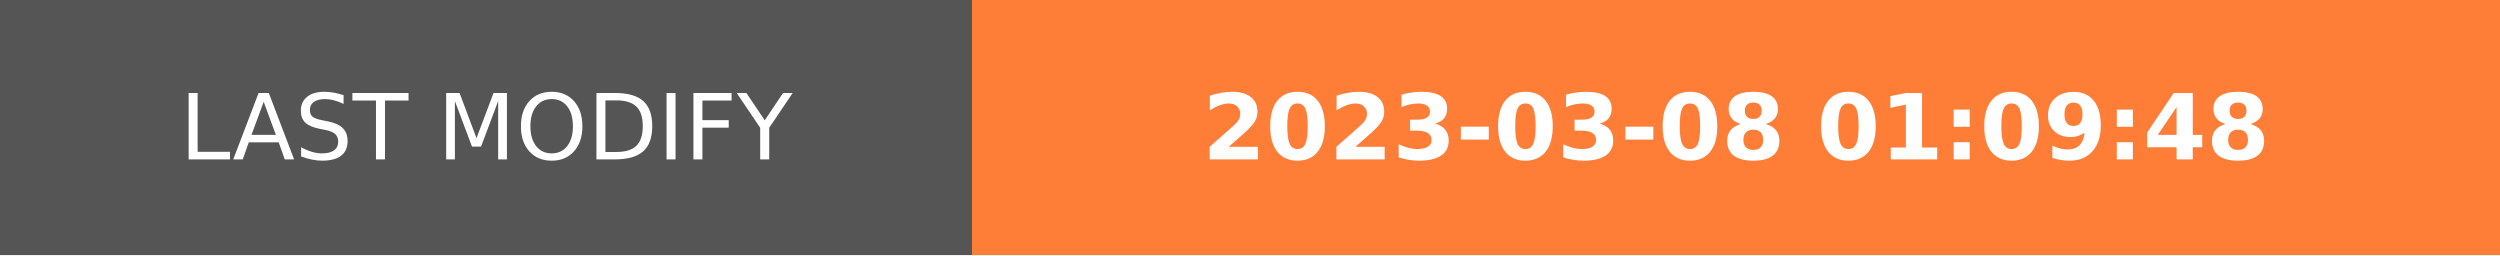
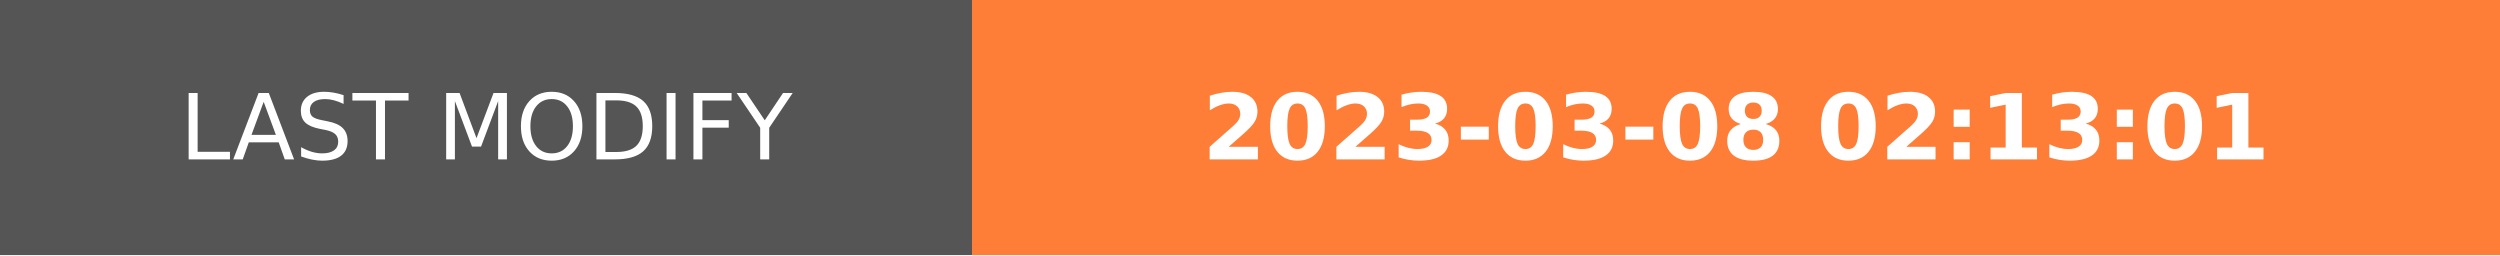
- <svg xmlns="http://www.w3.org/2000/svg" width="274.5" height="28" role="img" aria-label="LAST MODIFY: 2023-03-08 01:09:48">
+ <svg xmlns="http://www.w3.org/2000/svg" width="274.5" height="28" role="img" aria-label="LAST MODIFY: 2023-03-08 02:13:01">
  <g shape-rendering="crispEdges">
    <rect width="106.75" height="28" fill="#555" />
    <rect x="106.75" width="167.75" height="28" fill="#fe7d37" />
  </g>
  <g fill="#fff" text-anchor="middle" font-family="Verdana,Geneva,DejaVu Sans,sans-serif" text-rendering="geometricPrecision" font-size="100">
    <text transform="scale(.1)" x="533.75" y="175" textLength="827.5" fill="#fff">LAST MODIFY</text>
-     <text transform="scale(.1)" x="1906.25" y="175" textLength="1437.5" fill="#fff" font-weight="bold">2023-03-08 01:09:48</text>
+     <text transform="scale(.1)" x="1906.25" y="175" textLength="1437.5" fill="#fff" font-weight="bold">2023-03-08 02:13:01</text>
  </g>
</svg>
